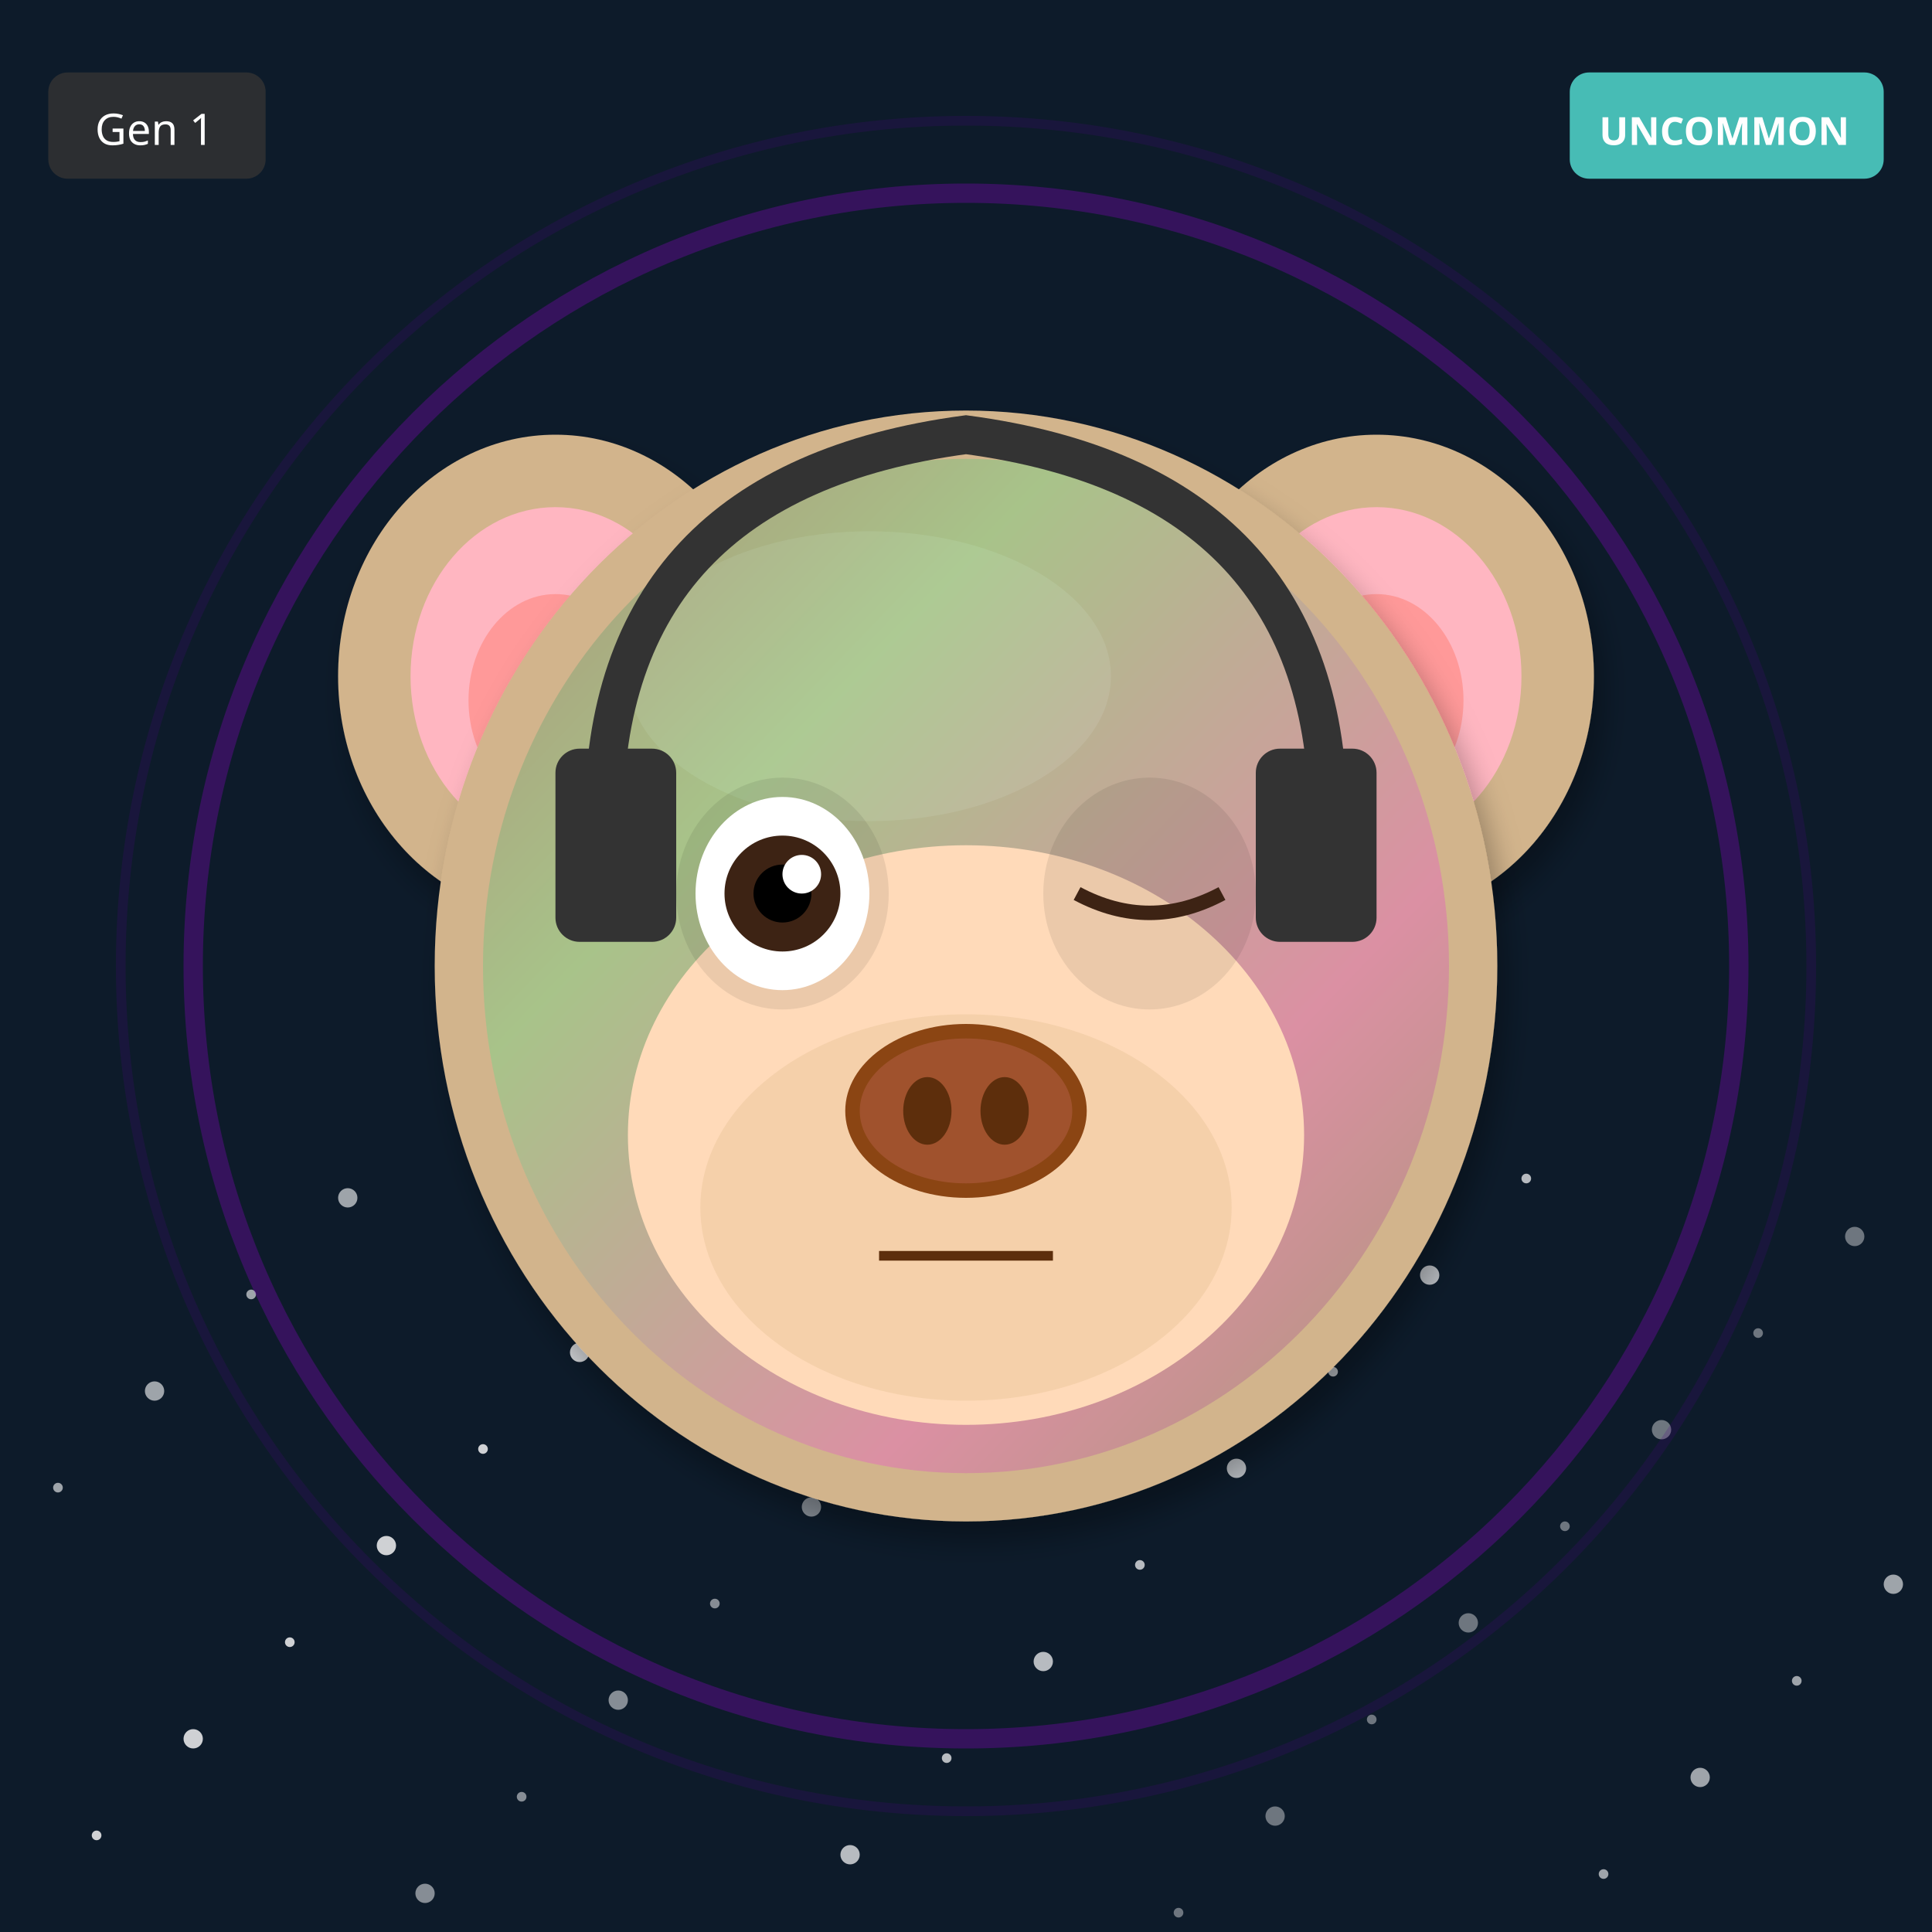
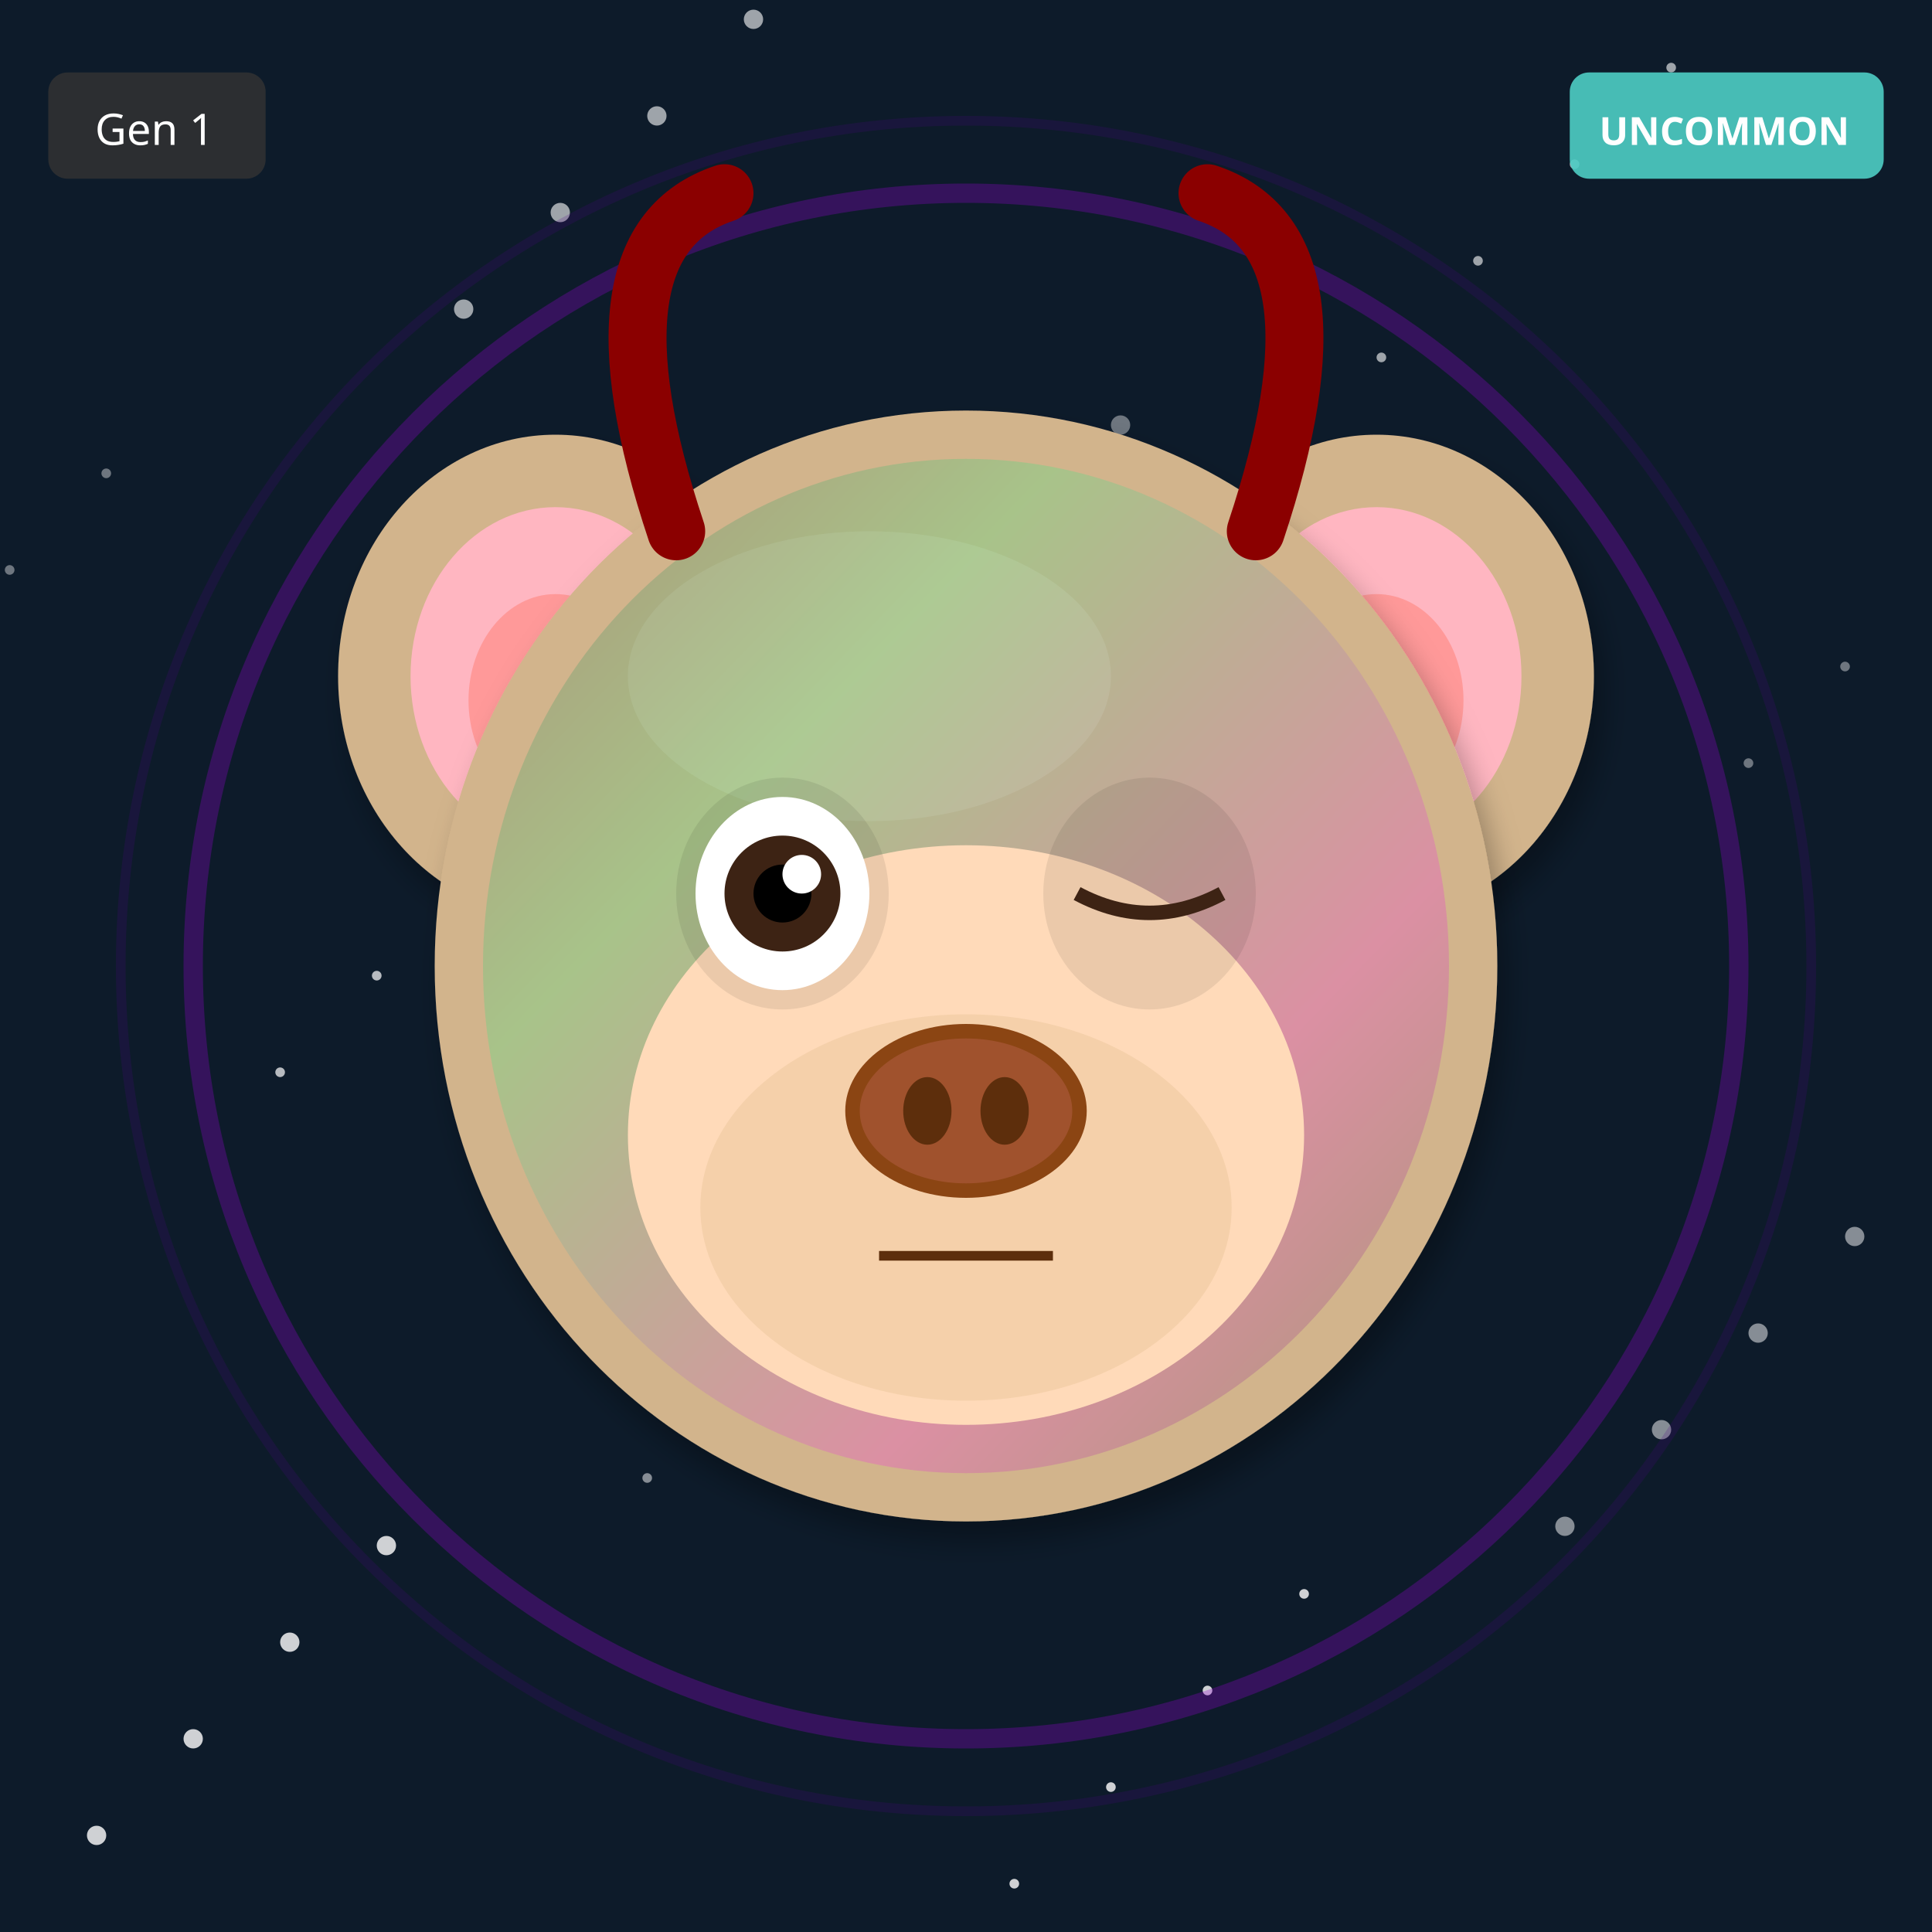
<svg xmlns="http://www.w3.org/2000/svg" width="400" height="400" viewBox="0 0 400 400">
  <defs>
    <filter id="shadow" x="-20%" y="-20%" width="140%" height="140%">
      <feDropShadow dx="2" dy="4" stdDeviation="3" flood-opacity="0.3" />
    </filter>
    <filter id="glow" x="-50%" y="-50%" width="200%" height="200%">
      <feGaussianBlur stdDeviation="8" result="blur" />
      <feMerge>
        <feMergeNode in="blur" />
        <feMergeNode in="SourceGraphic" />
      </feMerge>
    </filter>
    <linearGradient id="rainbow-body" x1="0%" y1="0%" x2="100%" y2="100%">
      <stop offset="0%" stop-color="#FF6B6B" />
      <stop offset="25%" stop-color="#FFE66D" />
      <stop offset="50%" stop-color="#4ECDC4" />
      <stop offset="75%" stop-color="#45B7D1" />
      <stop offset="100%" stop-color="#DDA0DD" />
    </linearGradient>
    <radialGradient id="galaxy-body" cx="30%" cy="30%">
      <stop offset="0%" stop-color="#E6E6FA" />
      <stop offset="50%" stop-color="#9370DB" />
      <stop offset="100%" stop-color="#1A0033" />
    </radialGradient>
    <linearGradient id="holo-body" x1="0%" y1="0%" x2="100%" y2="100%">
      <stop offset="0%" stop-color="#FF00FF" />
      <stop offset="50%" stop-color="#00FFFF" />
      <stop offset="100%" stop-color="#FFFF00" />
    </linearGradient>
    <linearGradient id="sky-gradient" x1="0%" y1="0%" x2="0%" y2="100%">
      <stop offset="0%" stop-color="#87CEEB" />
      <stop offset="100%" stop-color="#E0F4FF" />
    </linearGradient>
    <linearGradient id="grass-gradient" x1="0%" y1="0%" x2="0%" y2="100%">
      <stop offset="0%" stop-color="#90EE90" />
      <stop offset="100%" stop-color="#228B22" />
    </linearGradient>
    <linearGradient id="sunset-gradient" x1="0%" y1="0%" x2="0%" y2="100%">
      <stop offset="0%" stop-color="#FF6B6B" />
      <stop offset="50%" stop-color="#FFE66D" />
      <stop offset="100%" stop-color="#4ECDC4" />
    </linearGradient>
    <linearGradient id="aurora-gradient" x1="0%" y1="0%" x2="100%" y2="100%">
      <stop offset="0%" stop-color="#0D1B2A" />
      <stop offset="30%" stop-color="#00FF7F" />
      <stop offset="70%" stop-color="#FF00FF" />
      <stop offset="100%" stop-color="#0D1B2A" />
    </linearGradient>
    <radialGradient id="multiverse-gradient" cx="50%" cy="50%">
      <stop offset="0%" stop-color="#FFD700" />
      <stop offset="40%" stop-color="#FF00FF" />
      <stop offset="70%" stop-color="#00FFFF" />
      <stop offset="100%" stop-color="#000" />
    </radialGradient>
    <linearGradient id="rift-gradient" x1="0%" y1="0%" x2="100%" y2="100%">
      <stop offset="0%" stop-color="#000" />
      <stop offset="30%" stop-color="#9400D3" />
      <stop offset="50%" stop-color="#00FFFF" />
      <stop offset="70%" stop-color="#9400D3" />
      <stop offset="100%" stop-color="#000" />
    </linearGradient>
    <linearGradient id="heaven-gradient" x1="0%" y1="0%" x2="0%" y2="100%">
      <stop offset="0%" stop-color="#FFF" />
      <stop offset="50%" stop-color="#FFD700" stop-opacity="0.3" />
      <stop offset="100%" stop-color="#F0F8FF" />
    </linearGradient>
    <clipPath id="head-clip">
      <ellipse cx="200" cy="200" rx="110" ry="115" />
    </clipPath>
  </defs>
  <rect width="400" height="400" fill="#0D1B2A" />
-   <circle cx="244" cy="396" r="1" fill="white" opacity="0.4" />
-   <circle cx="88" cy="392" r="2" fill="white" opacity="0.5" />
-   <circle cx="332" cy="388" r="1" fill="white" opacity="0.6" />
-   <circle cx="176" cy="384" r="2" fill="white" opacity="0.7" />
-   <circle cx="20" cy="380" r="1" fill="white" opacity="0.8" />
-   <circle cx="264" cy="376" r="2" fill="white" opacity="0.4" />
-   <circle cx="108" cy="372" r="1" fill="white" opacity="0.5" />
-   <circle cx="352" cy="368" r="2" fill="white" opacity="0.6" />
-   <circle cx="196" cy="364" r="1" fill="white" opacity="0.7" />
+   <circle cx="362" cy="158" r="1" fill="white" opacity="0.4" />
+   <circle cx="324" cy="316" r="2" fill="white" opacity="0.5" />
+   <circle cx="286" cy="74" r="1" fill="white" opacity="0.6" />
+   <circle cx="248" cy="232" r="2" fill="white" opacity="0.7" />
+   <circle cx="210" cy="390" r="1" fill="white" opacity="0.8" />
+   <circle cx="172" cy="148" r="2" fill="white" opacity="0.4" />
+   <circle cx="134" cy="306" r="1" fill="white" opacity="0.5" />
+   <circle cx="96" cy="64" r="2" fill="white" opacity="0.6" />
+   <circle cx="58" cy="222" r="1" fill="white" opacity="0.7" />
+   <circle cx="20" cy="380" r="2" fill="white" opacity="0.8" />
+   <circle cx="382" cy="138" r="1" fill="white" opacity="0.4" />
+   <circle cx="344" cy="296" r="2" fill="white" opacity="0.5" />
+   <circle cx="306" cy="54" r="1" fill="white" opacity="0.6" />
+   <circle cx="268" cy="212" r="2" fill="white" opacity="0.7" />
+   <circle cx="230" cy="370" r="1" fill="white" opacity="0.8" />
+   <circle cx="192" cy="128" r="2" fill="white" opacity="0.4" />
+   <circle cx="154" cy="286" r="1" fill="white" opacity="0.5" />
+   <circle cx="116" cy="44" r="2" fill="white" opacity="0.6" />
+   <circle cx="78" cy="202" r="1" fill="white" opacity="0.7" />
  <circle cx="40" cy="360" r="2" fill="white" opacity="0.8" />
-   <circle cx="284" cy="356" r="1" fill="white" opacity="0.4" />
-   <circle cx="128" cy="352" r="2" fill="white" opacity="0.5" />
-   <circle cx="372" cy="348" r="1" fill="white" opacity="0.6" />
-   <circle cx="216" cy="344" r="2" fill="white" opacity="0.7" />
-   <circle cx="60" cy="340" r="1" fill="white" opacity="0.8" />
-   <circle cx="304" cy="336" r="2" fill="white" opacity="0.4" />
-   <circle cx="148" cy="332" r="1" fill="white" opacity="0.5" />
-   <circle cx="392" cy="328" r="2" fill="white" opacity="0.6" />
-   <circle cx="236" cy="324" r="1" fill="white" opacity="0.7" />
+   <circle cx="2" cy="118" r="1" fill="white" opacity="0.4" />
+   <circle cx="364" cy="276" r="2" fill="white" opacity="0.5" />
+   <circle cx="326" cy="34" r="1" fill="white" opacity="0.6" />
+   <circle cx="288" cy="192" r="2" fill="white" opacity="0.7" />
+   <circle cx="250" cy="350" r="1" fill="white" opacity="0.8" />
+   <circle cx="212" cy="108" r="2" fill="white" opacity="0.4" />
+   <circle cx="174" cy="266" r="1" fill="white" opacity="0.5" />
+   <circle cx="136" cy="24" r="2" fill="white" opacity="0.6" />
+   <circle cx="98" cy="182" r="1" fill="white" opacity="0.7" />
+   <circle cx="60" cy="340" r="2" fill="white" opacity="0.8" />
+   <circle cx="22" cy="98" r="1" fill="white" opacity="0.4" />
+   <circle cx="384" cy="256" r="2" fill="white" opacity="0.5" />
+   <circle cx="346" cy="14" r="1" fill="white" opacity="0.6" />
+   <circle cx="308" cy="172" r="2" fill="white" opacity="0.7" />
+   <circle cx="270" cy="330" r="1" fill="white" opacity="0.8" />
+   <circle cx="232" cy="88" r="2" fill="white" opacity="0.4" />
+   <circle cx="194" cy="246" r="1" fill="white" opacity="0.5" />
+   <circle cx="156" cy="4" r="2" fill="white" opacity="0.6" />
+   <circle cx="118" cy="162" r="1" fill="white" opacity="0.7" />
  <circle cx="80" cy="320" r="2" fill="white" opacity="0.8" />
-   <circle cx="324" cy="316" r="1" fill="white" opacity="0.4" />
-   <circle cx="168" cy="312" r="2" fill="white" opacity="0.5" />
-   <circle cx="12" cy="308" r="1" fill="white" opacity="0.6" />
-   <circle cx="256" cy="304" r="2" fill="white" opacity="0.7" />
-   <circle cx="100" cy="300" r="1" fill="white" opacity="0.8" />
-   <circle cx="344" cy="296" r="2" fill="white" opacity="0.4" />
-   <circle cx="188" cy="292" r="1" fill="white" opacity="0.5" />
-   <circle cx="32" cy="288" r="2" fill="white" opacity="0.6" />
-   <circle cx="276" cy="284" r="1" fill="white" opacity="0.7" />
-   <circle cx="120" cy="280" r="2" fill="white" opacity="0.8" />
-   <circle cx="364" cy="276" r="1" fill="white" opacity="0.4" />
-   <circle cx="208" cy="272" r="2" fill="white" opacity="0.5" />
-   <circle cx="52" cy="268" r="1" fill="white" opacity="0.6" />
-   <circle cx="296" cy="264" r="2" fill="white" opacity="0.7" />
-   <circle cx="140" cy="260" r="1" fill="white" opacity="0.8" />
-   <circle cx="384" cy="256" r="2" fill="white" opacity="0.4" />
-   <circle cx="228" cy="252" r="1" fill="white" opacity="0.5" />
-   <circle cx="72" cy="248" r="2" fill="white" opacity="0.6" />
-   <circle cx="316" cy="244" r="1" fill="white" opacity="0.7" />
-   <circle cx="160" cy="240" r="2" fill="white" opacity="0.8" />
  <circle cx="200" cy="200" r="160" fill="none" stroke="#9400D3" stroke-width="4" opacity="0.3" />
  <circle cx="200" cy="200" r="175" fill="none" stroke="#4B0082" stroke-width="2" opacity="0.2" />
  <ellipse cx="115" cy="140" rx="45" ry="50" fill="#D2B48C" filter="url(#shadow)" />
  <ellipse cx="115" cy="140" rx="30" ry="35" fill="#FFB6C1" />
  <ellipse cx="115" cy="145" rx="18" ry="22" fill="#FF9999" />
  <ellipse cx="285" cy="140" rx="45" ry="50" fill="#D2B48C" filter="url(#shadow)" />
  <ellipse cx="285" cy="140" rx="30" ry="35" fill="#FFB6C1" />
  <ellipse cx="285" cy="145" rx="18" ry="22" fill="#FF9999" />
  <ellipse cx="200" cy="200" rx="110" ry="115" fill="#D2B48C" filter="url(#shadow)" />
  <ellipse cx="180" cy="140" rx="50" ry="30" fill="#E8D4B8" opacity="0.3" />
  <g clip-path="url(#head-clip)">
    <ellipse cx="200" cy="200" rx="100" ry="105" fill="url(#aurora-gradient)" opacity="0.2" />
  </g>
  <ellipse cx="200" cy="235" rx="70" ry="60" fill="#FFDAB9" />
  <ellipse cx="200" cy="250" rx="55" ry="40" fill="#DEB887" opacity="0.3" />
  <ellipse cx="162" cy="185" rx="22" ry="24" fill="#000" opacity="0.08" />
  <ellipse cx="238" cy="185" rx="22" ry="24" fill="#000" opacity="0.08" />
  <ellipse cx="162" cy="185" rx="18" ry="20" fill="white" />
  <circle cx="162" cy="185" r="12" fill="#3D2314" />
  <circle cx="162" cy="185" r="6" fill="#000" />
  <circle cx="166" cy="181" r="4" fill="white" />
  <path d="M223 185 Q238 193 253 185" stroke="#3D2314" stroke-width="3" fill="none" />
  <g>
    <ellipse cx="200" cy="230" rx="25" ry="18" fill="#8B4513" />
    <ellipse cx="200" cy="230" rx="22" ry="15" fill="#A0522D" />
    <ellipse cx="192" cy="230" rx="5" ry="7" fill="#5D2E0C" />
    <ellipse cx="208" cy="230" rx="5" ry="7" fill="#5D2E0C" />
  </g>
  <line x1="182" y1="260" x2="218" y2="260" stroke="#5D2E0C" stroke-width="2" />
-   <path d="M125 170 Q125 100 200 90 Q275 100 275 170" stroke="#333" stroke-width="8" fill="none" />
-   <rect x="115" y="155" width="25" height="40" rx="5" fill="#333" />
-   <rect x="260" y="155" width="25" height="40" rx="5" fill="#333" />
+   <path d="M140 110 Q120 50 150 40" stroke="#8B0000" stroke-width="12" fill="none" stroke-linecap="round" />
+   <path d="M260 110 Q280 50 250 40" stroke="#8B0000" stroke-width="12" fill="none" stroke-linecap="round" />
  <g transform="translate(325, 15)">
    <rect width="65" height="22" rx="4" fill="#4ECDC4" opacity="0.9" />
    <text x="32" y="15" font-size="8" fill="#FFF" text-anchor="middle" font-family="sans-serif" font-weight="bold">UNCOMMON</text>
  </g>
  <g transform="translate(10, 15)">
    <rect width="45" height="22" rx="4" fill="#333" opacity="0.8" />
    <text x="22" y="15" font-size="9" fill="#FFF" text-anchor="middle" font-family="sans-serif">Gen 1</text>
  </g>
</svg>
